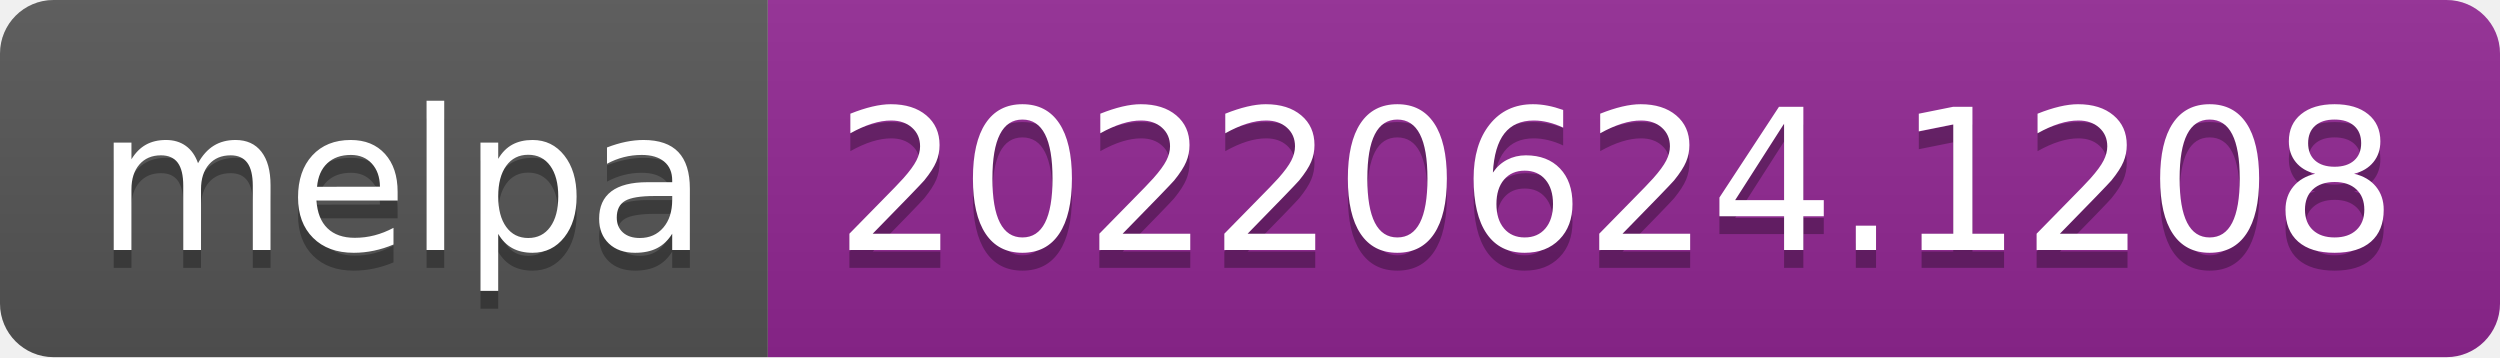
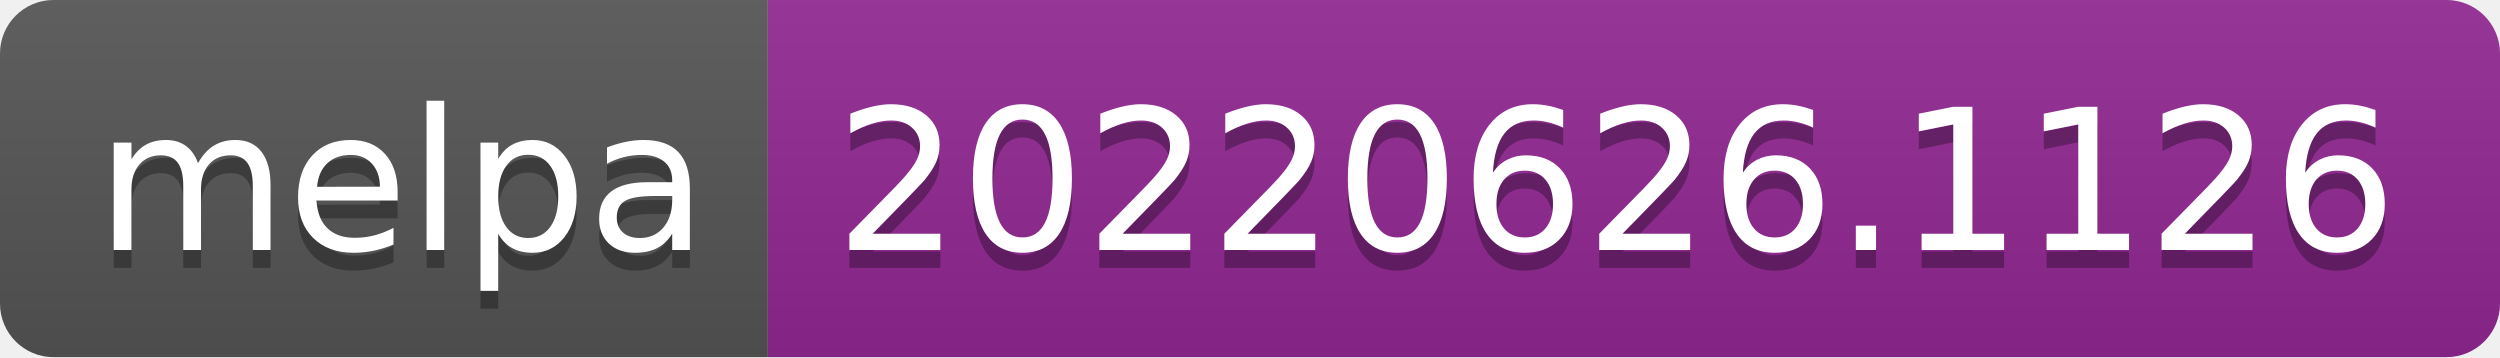
- <svg xmlns="http://www.w3.org/2000/svg" width="140" height="20" role="img" aria-label="melpa: 20220624.1208">
+ <svg xmlns="http://www.w3.org/2000/svg" width="140" height="20" role="img" aria-label="melpa: 20220626.1126">
  <linearGradient id="s" x2="0" y2="100%">
    <stop offset="0" stop-color="#bbb" stop-opacity=".1" />
    <stop offset="1" stop-opacity=".1" />
  </linearGradient>
  <clipPath id="r">
    <rect width="140" height="20" rx="3" fill="#fff" />
  </clipPath>
  <g clip-path="url(#r)">
    <rect width="43" height="20" fill="#555" />
    <rect x="43" width="97" height="20" fill="#922793" />
    <rect width="140" height="20" fill="url(#s)" />
  </g>
  <g fill="#fff" text-anchor="middle" font-family="Verdana,Geneva,DejaVu Sans,sans-serif" text-rendering="geometricPrecision" font-size="110">
    <text aria-hidden="true" x="225" y="150" fill="#010101" fill-opacity=".3" transform="scale(.1)" textLength="330">melpa</text>
    <text x="225" y="140" transform="scale(.1)" fill="#fff" textLength="330">melpa</text>
-     <text aria-hidden="true" x="905" y="150" fill="#010101" fill-opacity=".3" transform="scale(.1)" textLength="870">20220624.1208</text>
-     <text x="905" y="140" transform="scale(.1)" fill="#fff" textLength="870">20220624.1208</text>
+     <text aria-hidden="true" x="905" y="150" fill="#010101" fill-opacity=".3" transform="scale(.1)" textLength="870">20220626.1126</text>
+     <text x="905" y="140" transform="scale(.1)" fill="#fff" textLength="870">20220626.1126</text>
  </g>
</svg>
